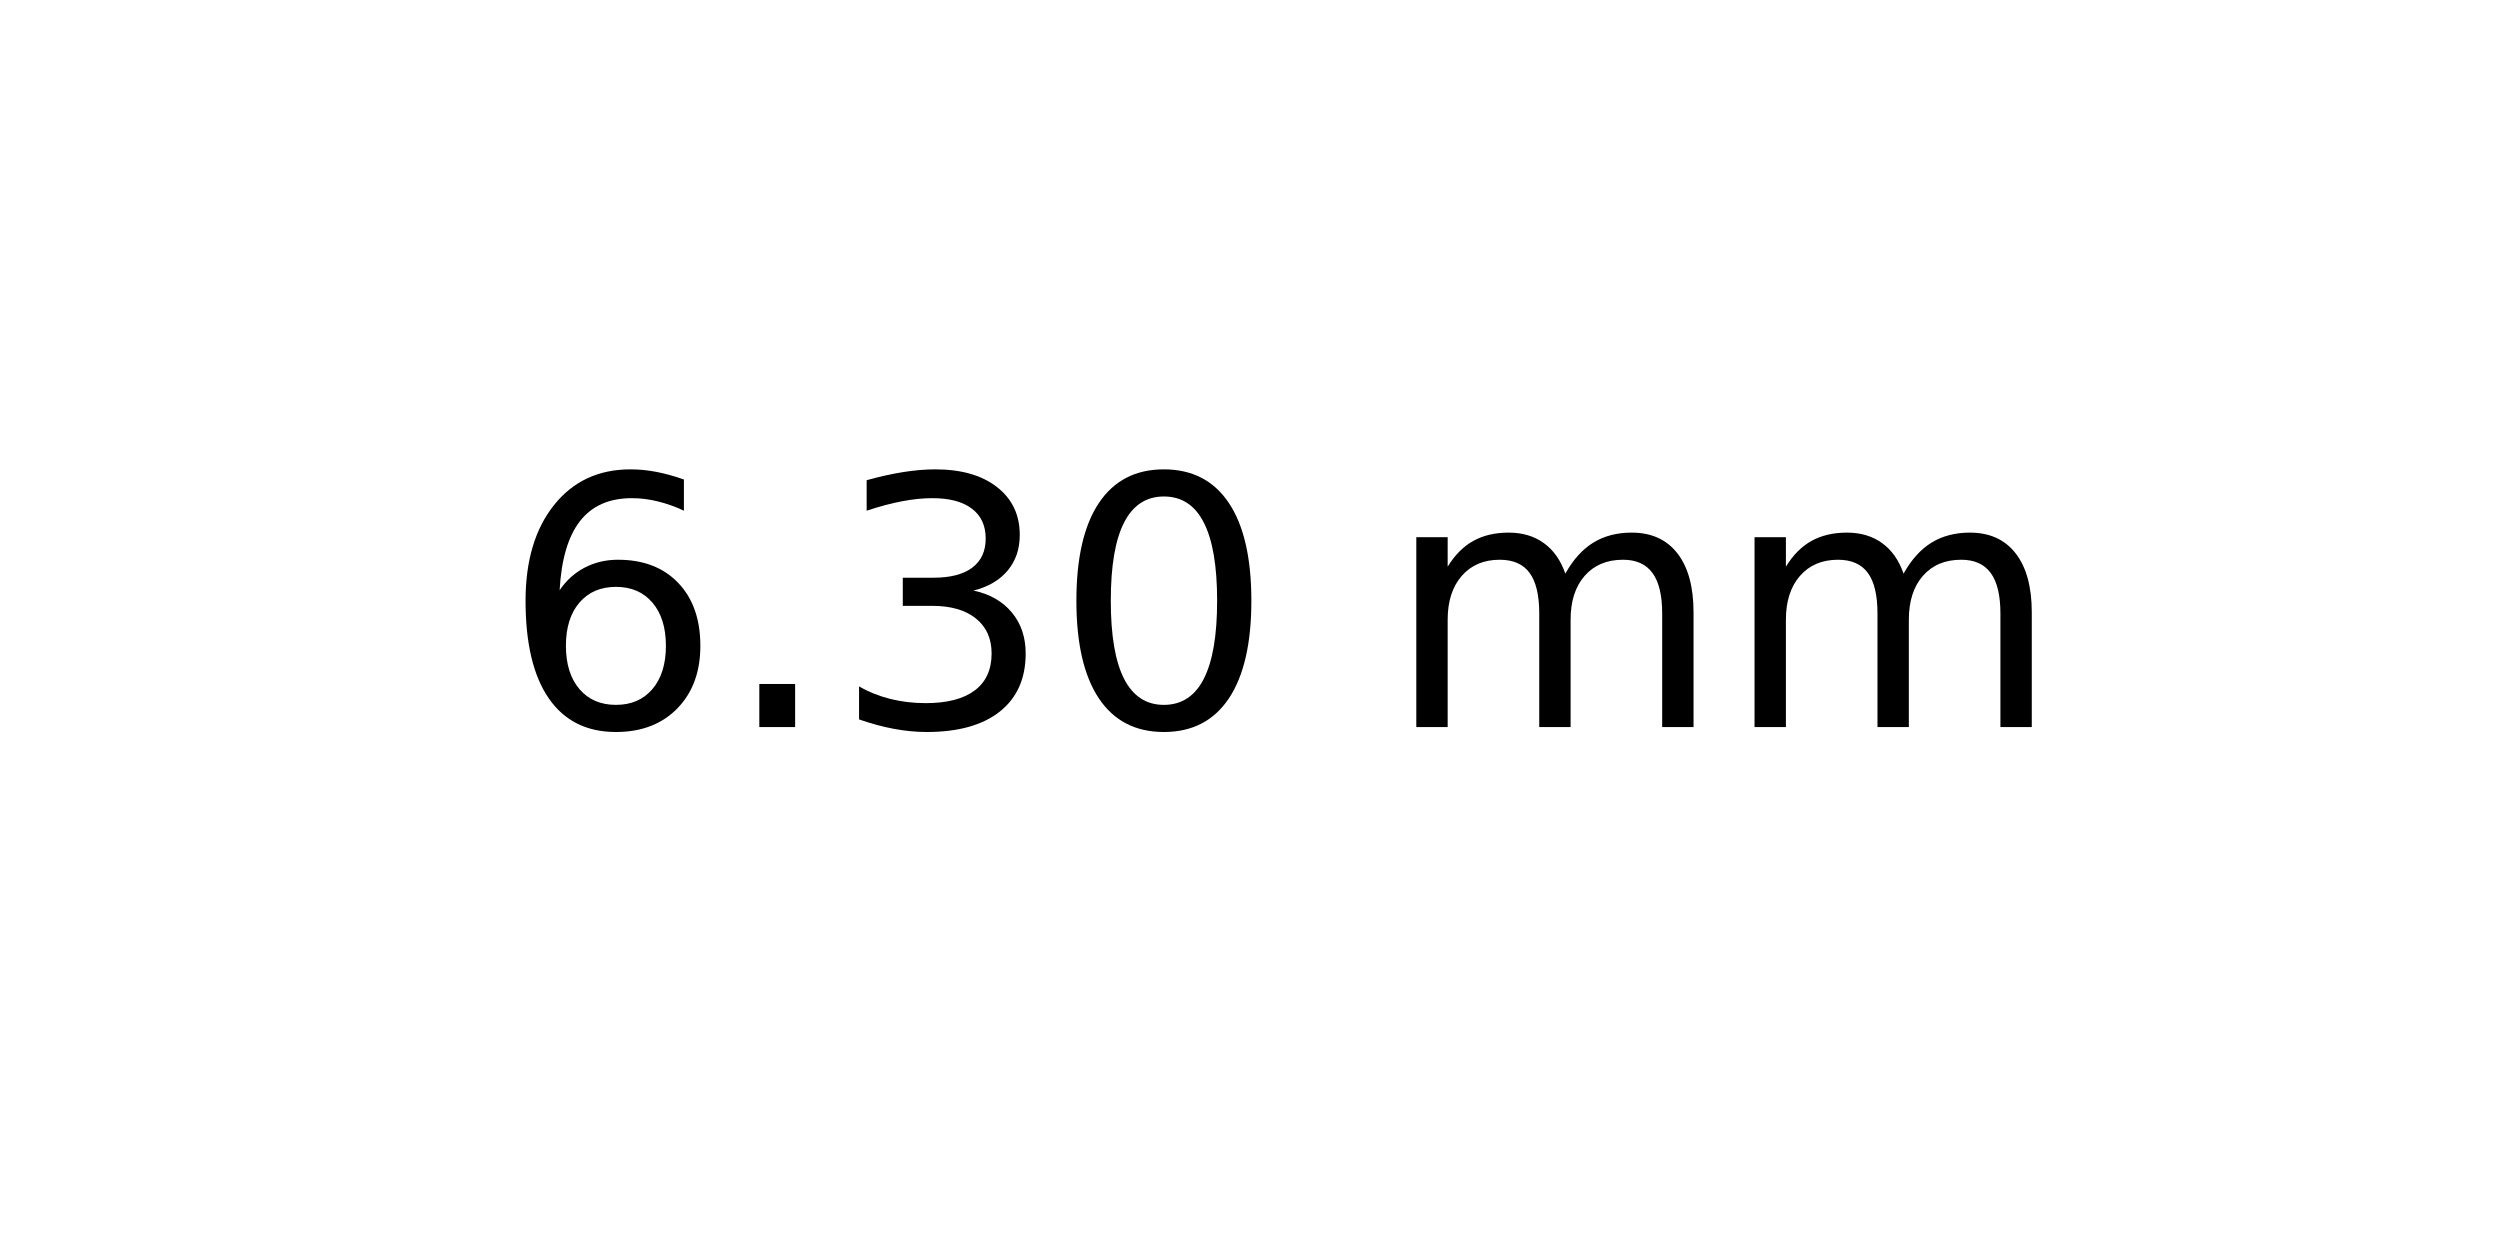
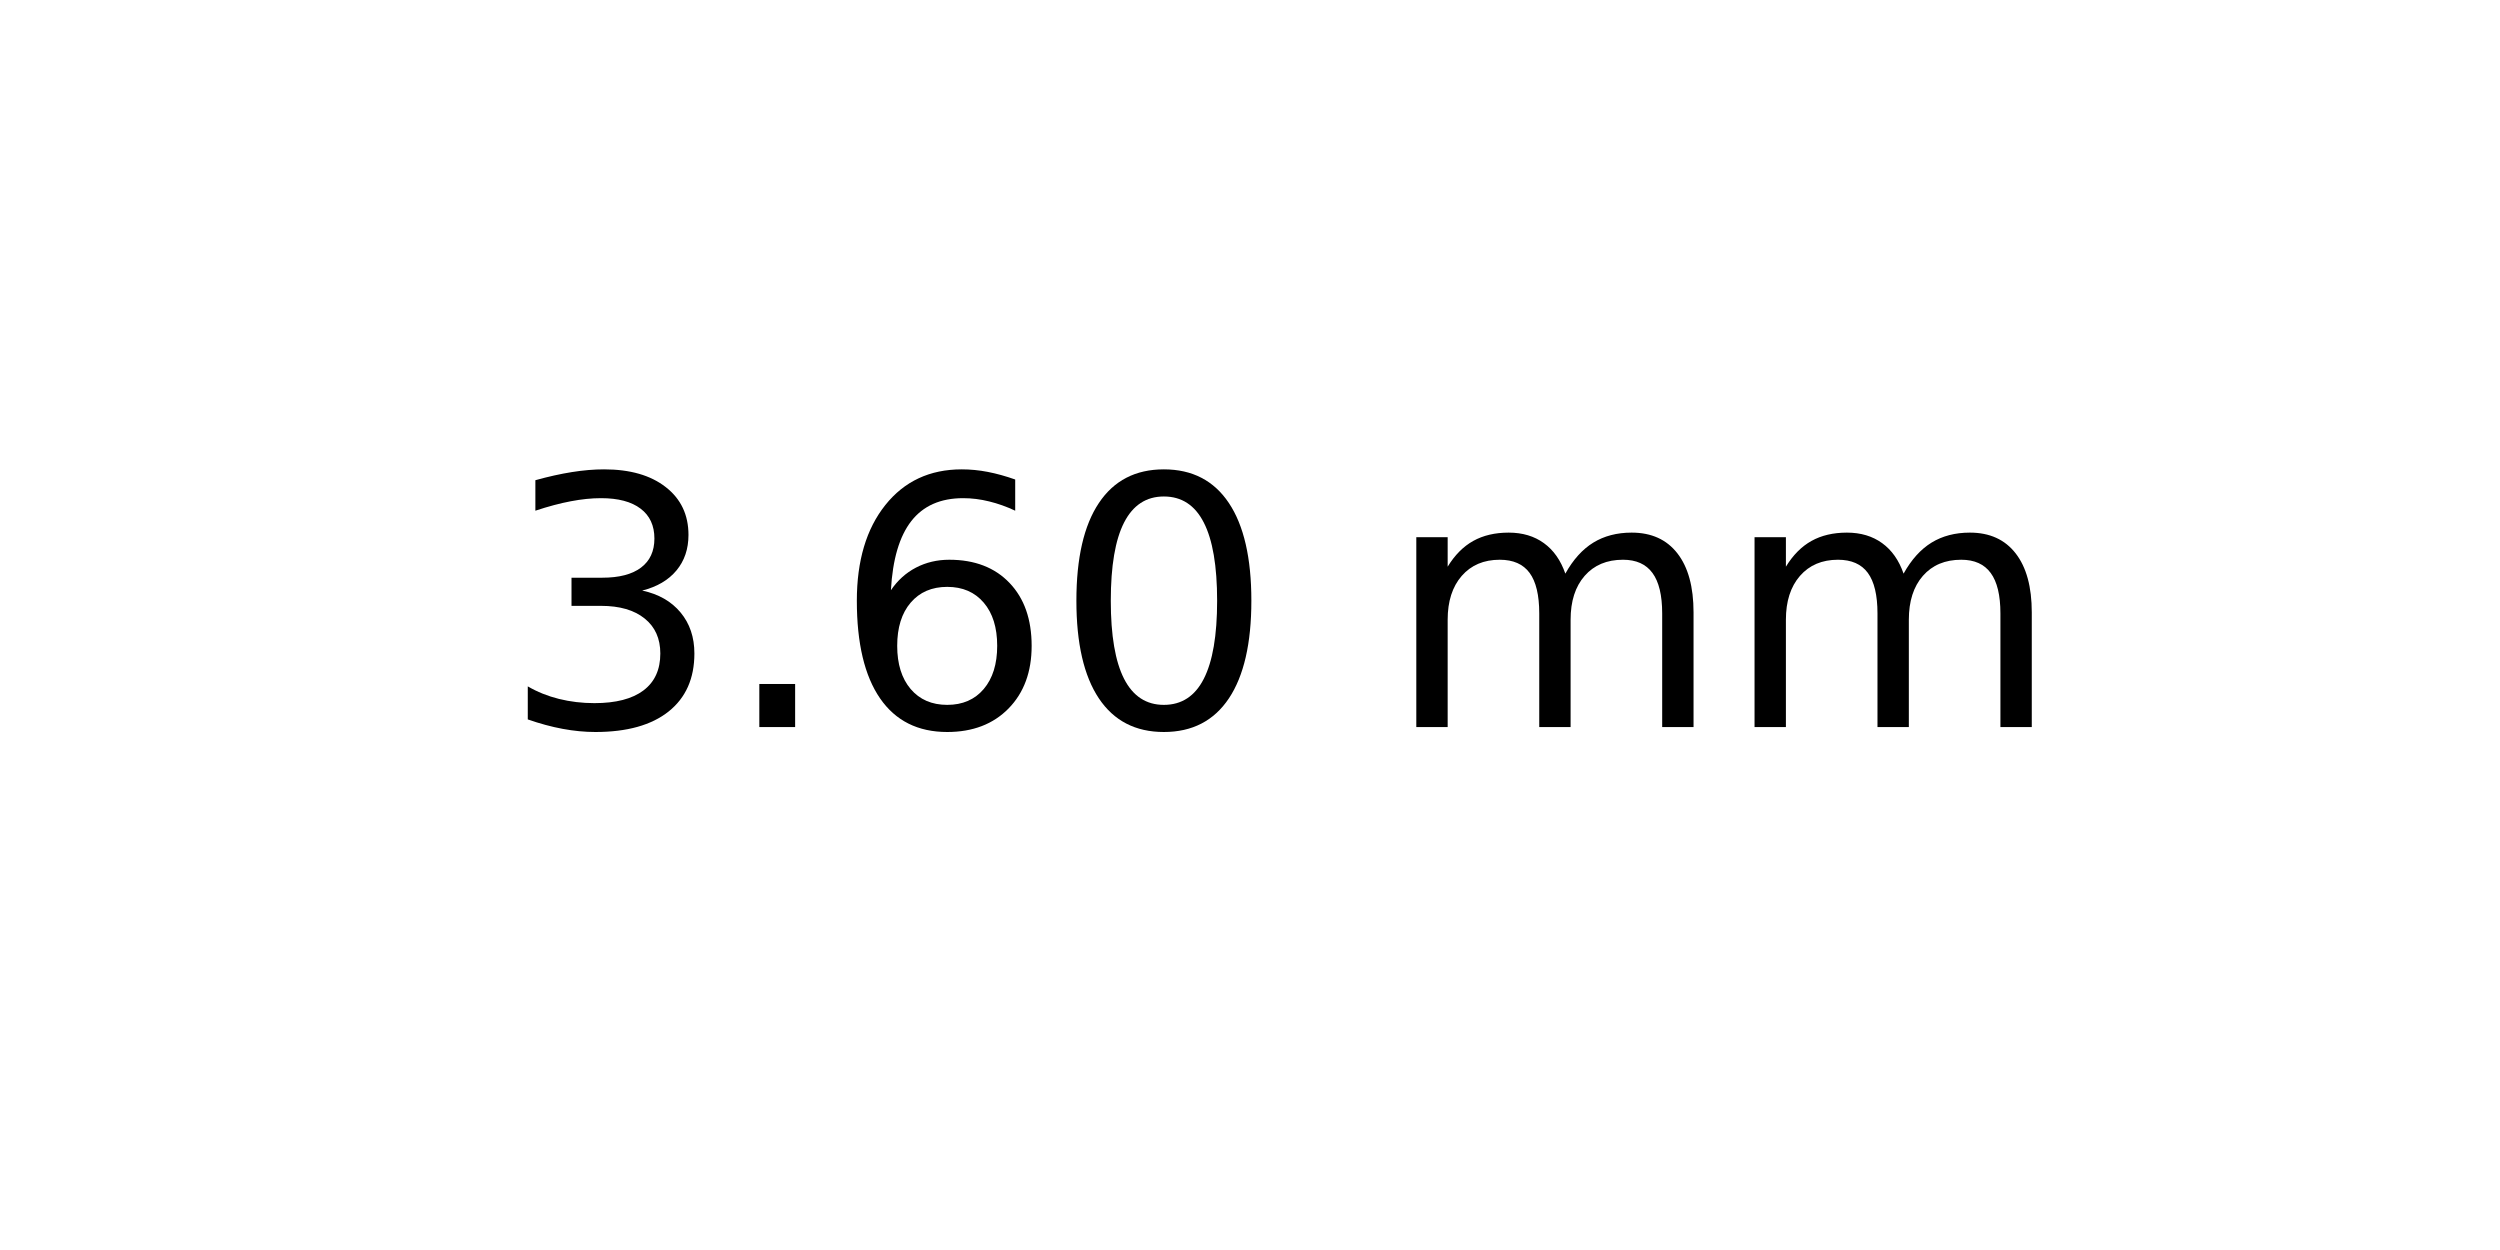
<svg xmlns="http://www.w3.org/2000/svg" xmlns:xlink="http://www.w3.org/1999/xlink" width="72pt" height="36pt" viewBox="0 0 72 36" version="1.1">
  <defs>
    <style type="text/css">*{stroke-linejoin: round; stroke-linecap: butt}</style>
  </defs>
  <g id="figure_1">
    <g id="axes_1">
      <g id="text_1">
        <g transform="translate(14.4375 20.93937) scale(0.1 -0.1)">
          <defs>
+             <path id="DejaVuSans-33" d="M 2597 2516  Q 3050 2419 3304 2112  Q 3559 1806 3559 1356  Q 3559 666 3084 287  Q 2609 -91 1734 -91  Q 1441 -91 1130 -33  Q 819 25 488 141  L 488 750  Q 750 597 1062 519  Q 1375 441 1716 441  Q 2309 441 2620 675  Q 2931 909 2931 1356  Q 2931 1769 2642 2001  Q 2353 2234 1838 2234  L 1294 2234  L 1294 2753  L 1863 2753  Q 2328 2753 2575 2939  Q 2822 3125 2822 3475  Q 2822 3834 2567 4026  Q 2313 4219 1838 4219  Q 1578 4219 1281 4162  Q 984 4106 628 3988  L 628 4550  Q 988 4650 1302 4700  Q 1616 4750 1894 4750  Q 2613 4750 3031 4423  Q 3450 4097 3450 3541  Q 3450 3153 3228 2886  Q 3006 2619 2597 2516  z " transform="scale(0.015625)" />
+             <path id="DejaVuSans-2e" d="M 684 794  L 1344 794  L 1344 0  L 684 0  L 684 794  z " transform="scale(0.015625)" />
            <path id="DejaVuSans-36" d="M 2113 2584  Q 1688 2584 1439 2293  Q 1191 2003 1191 1497  Q 1191 994 1439 701  Q 1688 409 2113 409  Q 2538 409 2786 701  Q 3034 994 3034 1497  Q 3034 2003 2786 2293  Q 2538 2584 2113 2584  z M 3366 4563  L 3366 3988  Q 3128 4100 2886 4159  Q 2644 4219 2406 4219  Q 1781 4219 1451 3797  Q 1122 3375 1075 2522  Q 1259 2794 1537 2939  Q 1816 3084 2150 3084  Q 2853 3084 3261 2657  Q 3669 2231 3669 1497  Q 3669 778 3244 343  Q 2819 -91 2113 -91  Q 1303 -91 875 529  Q 447 1150 447 2328  Q 447 3434 972 4092  Q 1497 4750 2381 4750  Q 2619 4750 2861 4703  Q 3103 4656 3366 4563  z " transform="scale(0.015625)" />
-             <path id="DejaVuSans-2e" d="M 684 794  L 1344 794  L 1344 0  L 684 0  L 684 794  z " transform="scale(0.015625)" />
-             <path id="DejaVuSans-33" d="M 2597 2516  Q 3050 2419 3304 2112  Q 3559 1806 3559 1356  Q 3559 666 3084 287  Q 2609 -91 1734 -91  Q 1441 -91 1130 -33  Q 819 25 488 141  L 488 750  Q 750 597 1062 519  Q 1375 441 1716 441  Q 2309 441 2620 675  Q 2931 909 2931 1356  Q 2931 1769 2642 2001  Q 2353 2234 1838 2234  L 1294 2234  L 1294 2753  L 1863 2753  Q 2328 2753 2575 2939  Q 2822 3125 2822 3475  Q 2822 3834 2567 4026  Q 2313 4219 1838 4219  Q 1578 4219 1281 4162  Q 984 4106 628 3988  L 628 4550  Q 988 4650 1302 4700  Q 1616 4750 1894 4750  Q 2613 4750 3031 4423  Q 3450 4097 3450 3541  Q 3450 3153 3228 2886  Q 3006 2619 2597 2516  z " transform="scale(0.015625)" />
            <path id="DejaVuSans-30" d="M 2034 4250  Q 1547 4250 1301 3770  Q 1056 3291 1056 2328  Q 1056 1369 1301 889  Q 1547 409 2034 409  Q 2525 409 2770 889  Q 3016 1369 3016 2328  Q 3016 3291 2770 3770  Q 2525 4250 2034 4250  z M 2034 4750  Q 2819 4750 3233 4129  Q 3647 3509 3647 2328  Q 3647 1150 3233 529  Q 2819 -91 2034 -91  Q 1250 -91 836 529  Q 422 1150 422 2328  Q 422 3509 836 4129  Q 1250 4750 2034 4750  z " transform="scale(0.015625)" />
            <path id="DejaVuSans-20" transform="scale(0.015625)" />
            <path id="DejaVuSans-6d" d="M 3328 2828  Q 3544 3216 3844 3400  Q 4144 3584 4550 3584  Q 5097 3584 5394 3201  Q 5691 2819 5691 2113  L 5691 0  L 5113 0  L 5113 2094  Q 5113 2597 4934 2840  Q 4756 3084 4391 3084  Q 3944 3084 3684 2787  Q 3425 2491 3425 1978  L 3425 0  L 2847 0  L 2847 2094  Q 2847 2600 2669 2842  Q 2491 3084 2119 3084  Q 1678 3084 1418 2786  Q 1159 2488 1159 1978  L 1159 0  L 581 0  L 581 3500  L 1159 3500  L 1159 2956  Q 1356 3278 1631 3431  Q 1906 3584 2284 3584  Q 2666 3584 2933 3390  Q 3200 3197 3328 2828  z " transform="scale(0.015625)" />
          </defs>
-           <use xlink:href="#DejaVuSans-36" />
+           <use xlink:href="#DejaVuSans-33" />
          <use xlink:href="#DejaVuSans-2e" x="63.623" />
-           <use xlink:href="#DejaVuSans-33" x="95.41" />
+           <use xlink:href="#DejaVuSans-36" x="95.41" />
          <use xlink:href="#DejaVuSans-30" x="159.033" />
          <use xlink:href="#DejaVuSans-20" x="222.656" />
          <use xlink:href="#DejaVuSans-6d" x="254.443" />
          <use xlink:href="#DejaVuSans-6d" x="351.855" />
        </g>
      </g>
    </g>
  </g>
</svg>
